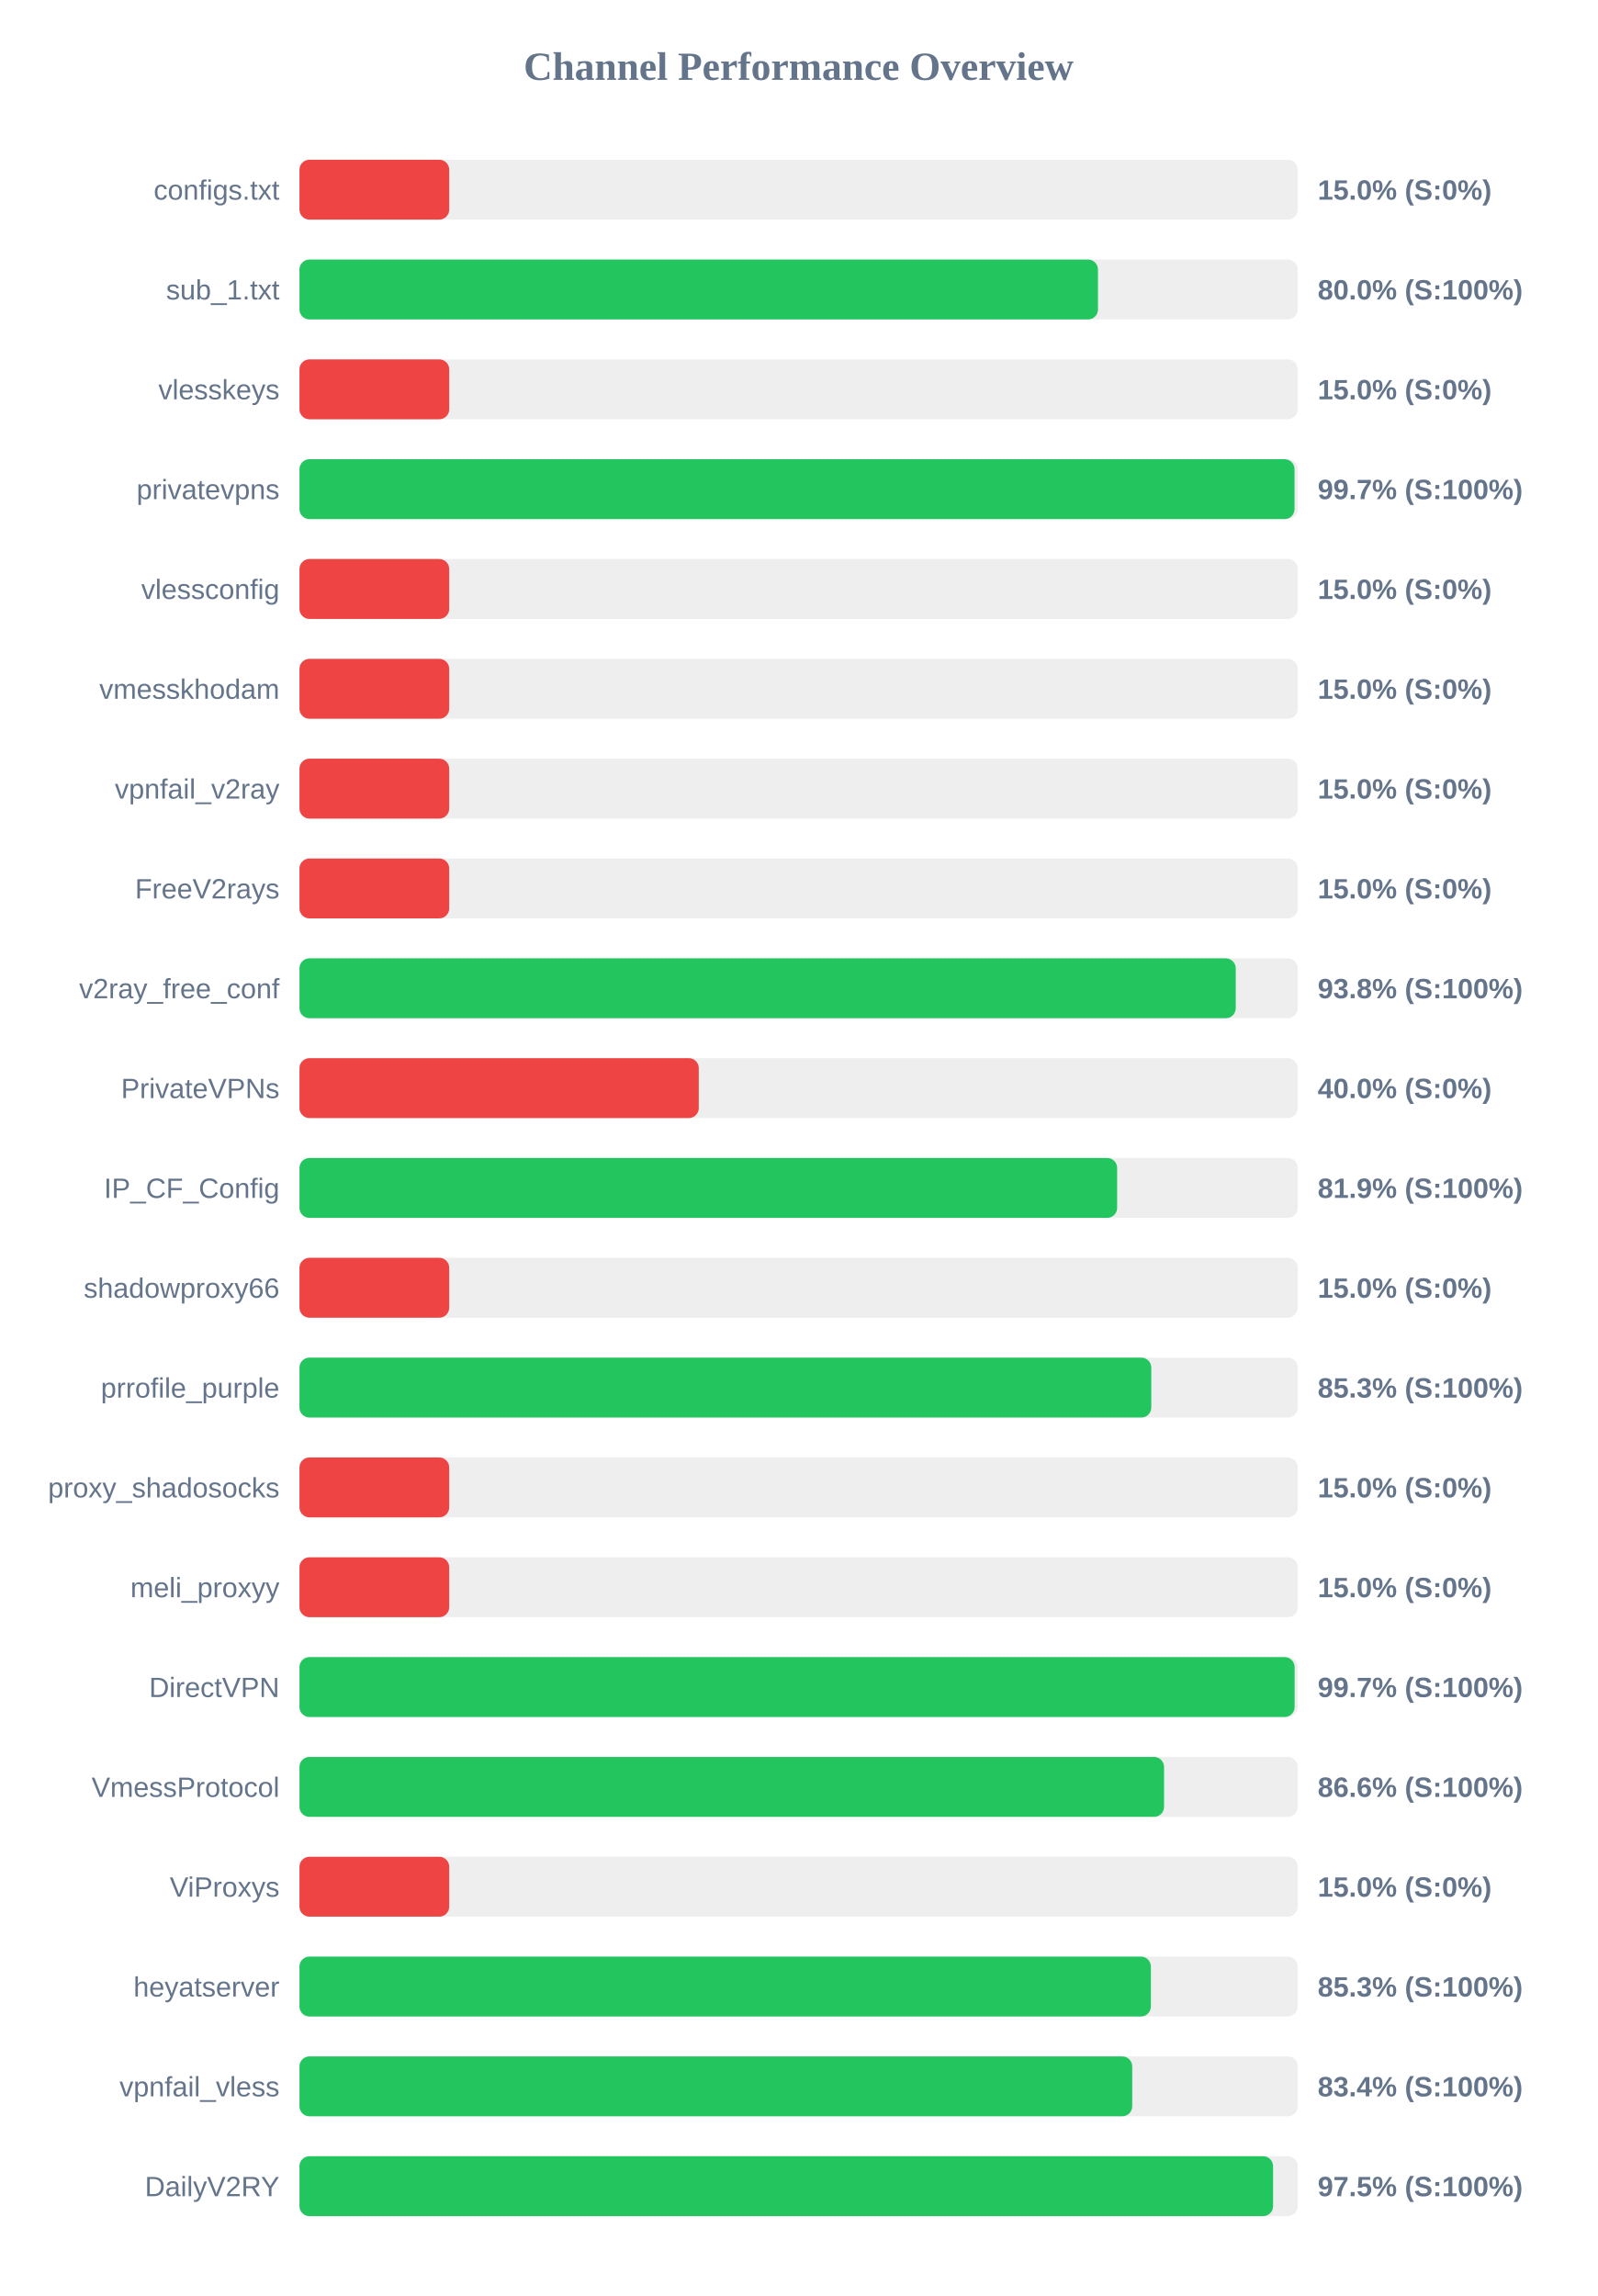
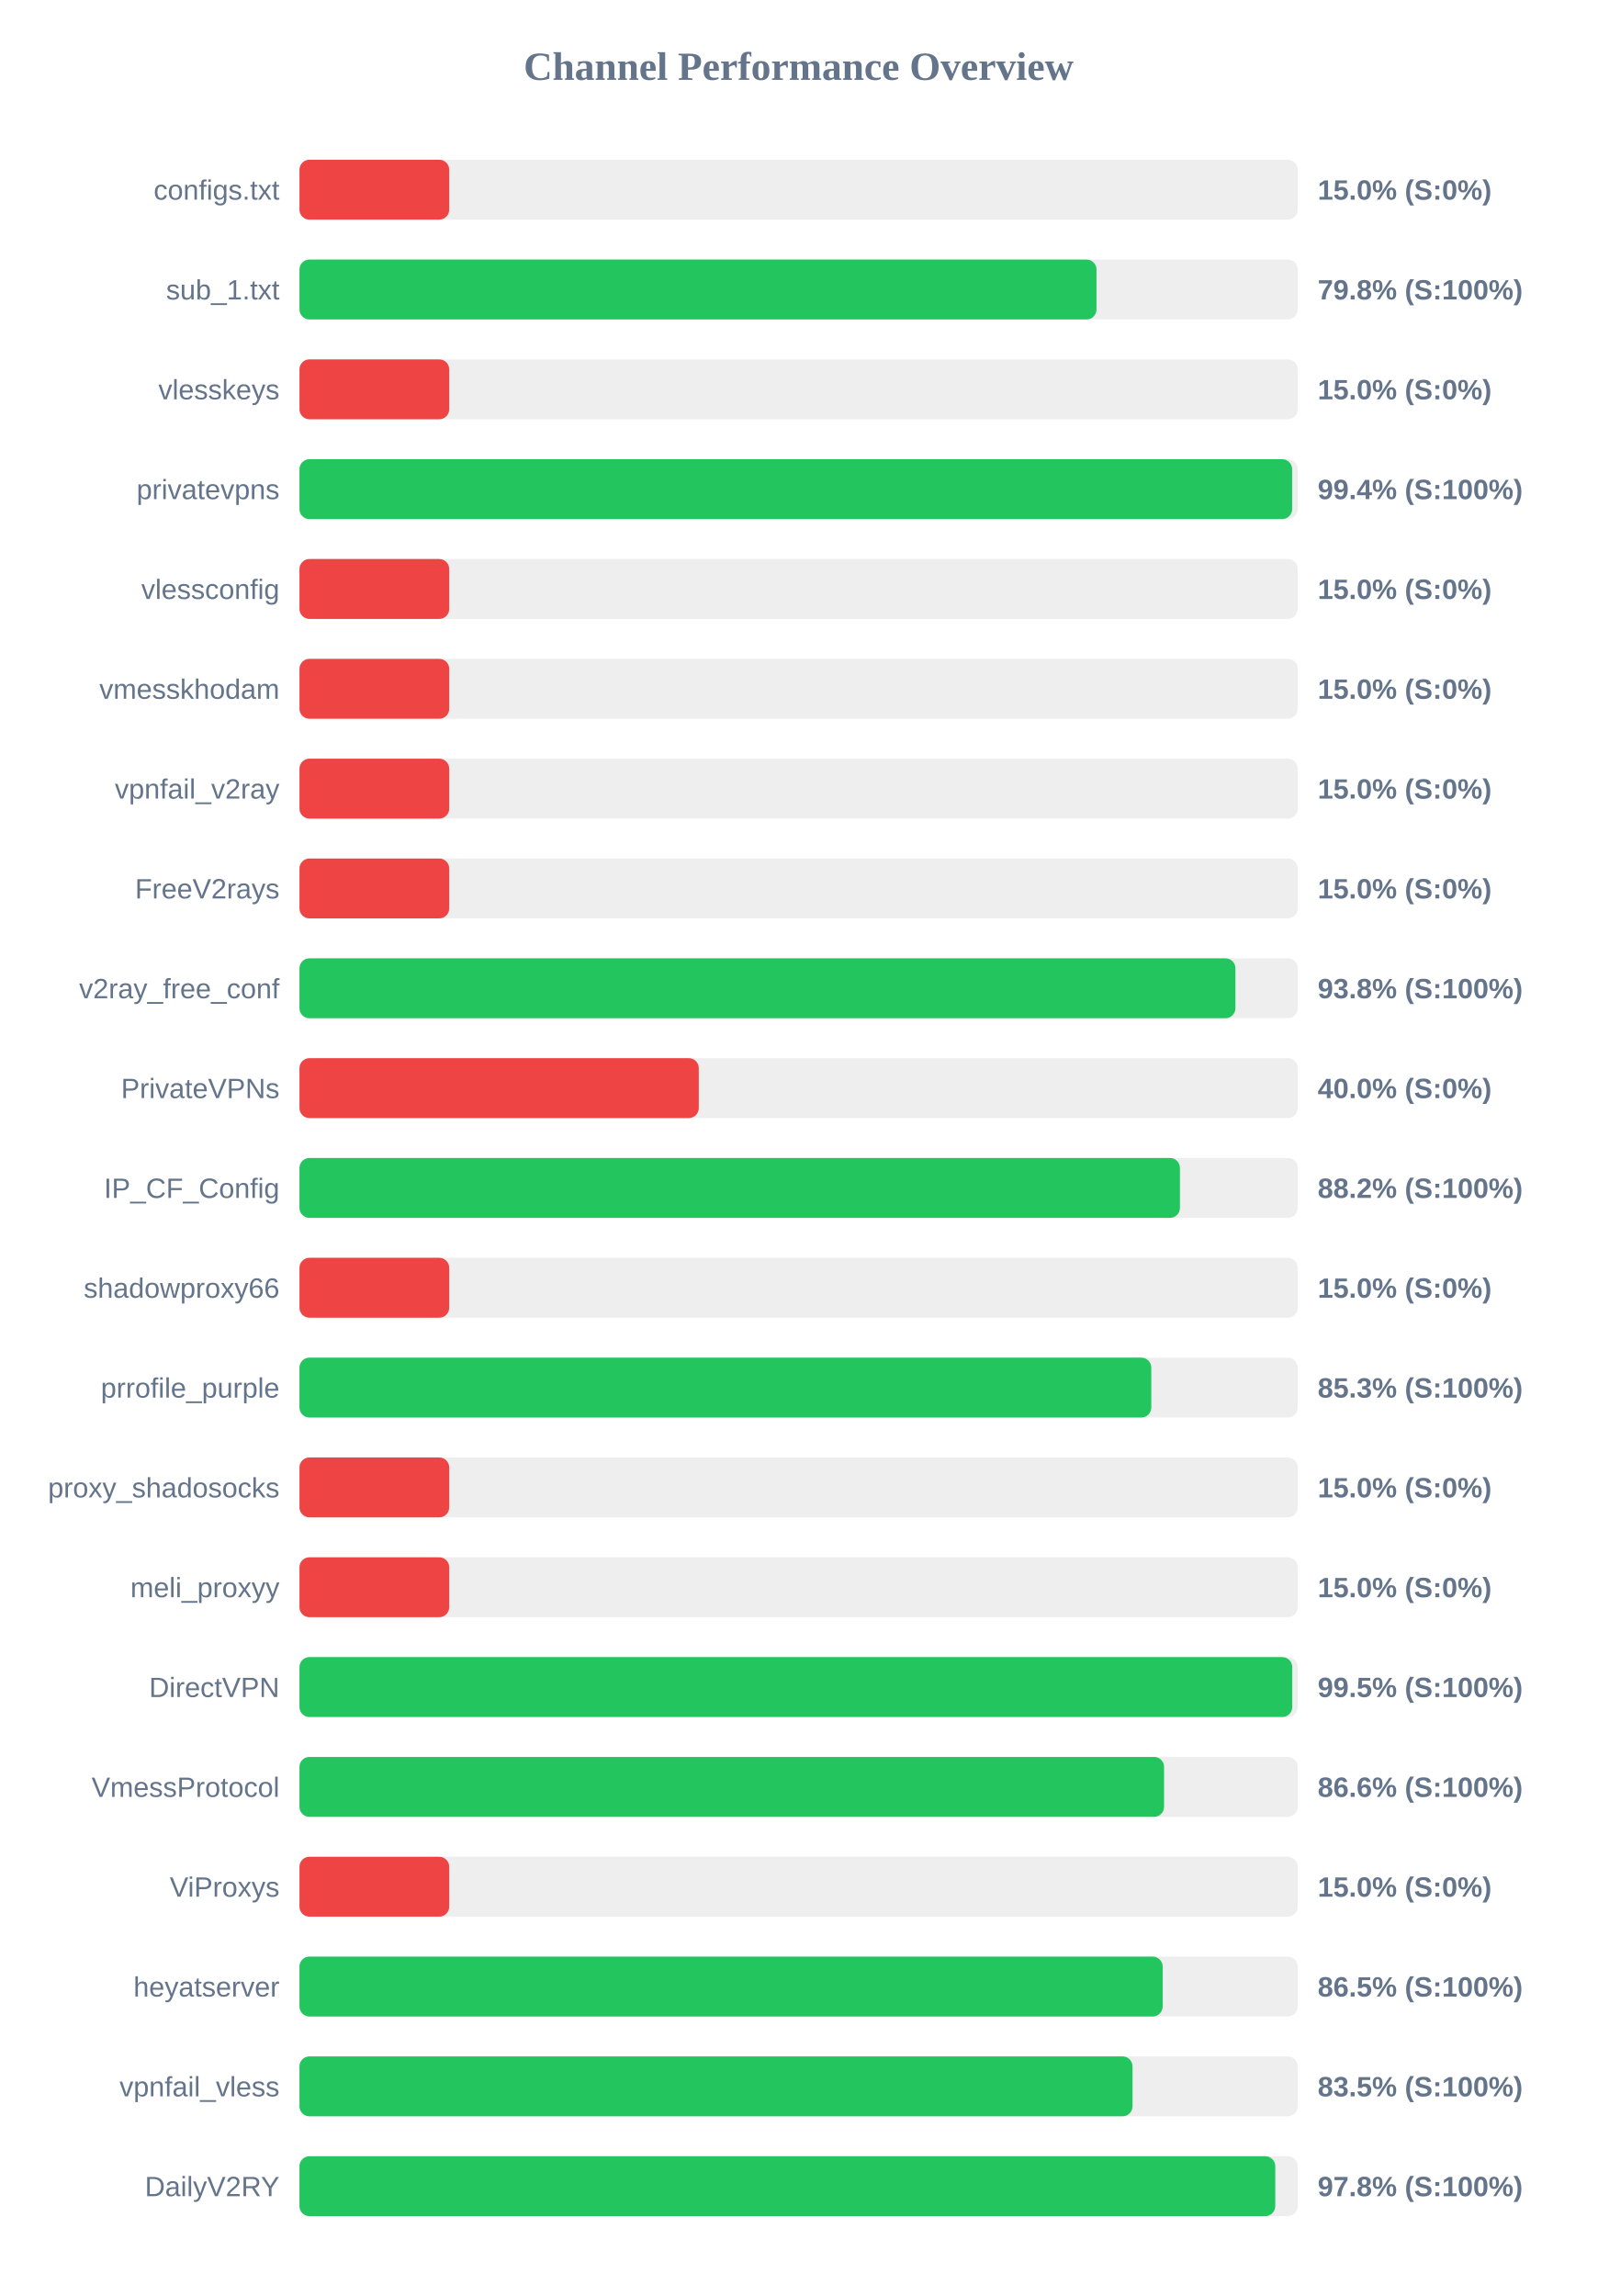
<svg xmlns="http://www.w3.org/2000/svg" width="800" height="1150" version="1.1">
  <style>
        .row { font: 14px Arial; fill: #64748b; }
        .score { font: bold 14px Arial; fill: #64748b; }
    </style>
  <text x="400" y="40" text-anchor="middle" font-size="20px" font-weight="bold" fill="#64748b">Channel Performance Overview</text>
  <rect x="150" y="80" width="500" height="30" fill="#eee" rx="5" />
  <rect x="150" y="80" width="75.0" height="30" fill="#ef4444" rx="5" />
  <text x="140" y="100" text-anchor="end" class="row">configs.txt</text>
  <text x="660" y="100" text-anchor="start" class="score">15.0% (S:0%)</text>
  <rect x="150" y="130" width="500" height="30" fill="#eee" rx="5" />
-   <rect x="150" y="130" width="399.95" height="30" fill="#22c55e" rx="5" />
+   <rect x="150" y="130" width="399.2" height="30" fill="#22c55e" rx="5" />
  <text x="140" y="150" text-anchor="end" class="row">sub_1.txt</text>
-   <text x="660" y="150" text-anchor="start" class="score">80.0% (S:100%)</text>
+   <text x="660" y="150" text-anchor="start" class="score">79.8% (S:100%)</text>
  <rect x="150" y="180" width="500" height="30" fill="#eee" rx="5" />
  <rect x="150" y="180" width="75.0" height="30" fill="#ef4444" rx="5" />
  <text x="140" y="200" text-anchor="end" class="row">vlesskeys</text>
  <text x="660" y="200" text-anchor="start" class="score">15.0% (S:0%)</text>
  <rect x="150" y="230" width="500" height="30" fill="#eee" rx="5" />
-   <rect x="150" y="230" width="498.4" height="30" fill="#22c55e" rx="5" />
+   <rect x="150" y="230" width="497.2" height="30" fill="#22c55e" rx="5" />
  <text x="140" y="250" text-anchor="end" class="row">privatevpns</text>
-   <text x="660" y="250" text-anchor="start" class="score">99.7% (S:100%)</text>
+   <text x="660" y="250" text-anchor="start" class="score">99.4% (S:100%)</text>
  <rect x="150" y="280" width="500" height="30" fill="#eee" rx="5" />
  <rect x="150" y="280" width="75.0" height="30" fill="#ef4444" rx="5" />
  <text x="140" y="300" text-anchor="end" class="row">vlessconfig</text>
  <text x="660" y="300" text-anchor="start" class="score">15.0% (S:0%)</text>
  <rect x="150" y="330" width="500" height="30" fill="#eee" rx="5" />
  <rect x="150" y="330" width="75.0" height="30" fill="#ef4444" rx="5" />
  <text x="140" y="350" text-anchor="end" class="row">vmesskhodam</text>
  <text x="660" y="350" text-anchor="start" class="score">15.0% (S:0%)</text>
  <rect x="150" y="380" width="500" height="30" fill="#eee" rx="5" />
  <rect x="150" y="380" width="75.0" height="30" fill="#ef4444" rx="5" />
  <text x="140" y="400" text-anchor="end" class="row">vpnfail_v2ray</text>
  <text x="660" y="400" text-anchor="start" class="score">15.0% (S:0%)</text>
  <rect x="150" y="430" width="500" height="30" fill="#eee" rx="5" />
  <rect x="150" y="430" width="75.0" height="30" fill="#ef4444" rx="5" />
  <text x="140" y="450" text-anchor="end" class="row">FreeV2rays</text>
  <text x="660" y="450" text-anchor="start" class="score">15.0% (S:0%)</text>
  <rect x="150" y="480" width="500" height="30" fill="#eee" rx="5" />
-   <rect x="150" y="480" width="468.95" height="30" fill="#22c55e" rx="5" />
+   <rect x="150" y="480" width="468.8" height="30" fill="#22c55e" rx="5" />
  <text x="140" y="500" text-anchor="end" class="row">v2ray_free_conf</text>
  <text x="660" y="500" text-anchor="start" class="score">93.8% (S:100%)</text>
  <rect x="150" y="530" width="500" height="30" fill="#eee" rx="5" />
  <rect x="150" y="530" width="200.0" height="30" fill="#ef4444" rx="5" />
  <text x="140" y="550" text-anchor="end" class="row">PrivateVPNs</text>
  <text x="660" y="550" text-anchor="start" class="score">40.0% (S:0%)</text>
  <rect x="150" y="580" width="500" height="30" fill="#eee" rx="5" />
-   <rect x="150" y="580" width="409.55" height="30" fill="#22c55e" rx="5" />
+   <rect x="150" y="580" width="441.0" height="30" fill="#22c55e" rx="5" />
  <text x="140" y="600" text-anchor="end" class="row">IP_CF_Config</text>
-   <text x="660" y="600" text-anchor="start" class="score">81.9% (S:100%)</text>
+   <text x="660" y="600" text-anchor="start" class="score">88.2% (S:100%)</text>
  <rect x="150" y="630" width="500" height="30" fill="#eee" rx="5" />
  <rect x="150" y="630" width="75.0" height="30" fill="#ef4444" rx="5" />
  <text x="140" y="650" text-anchor="end" class="row">shadowproxy66</text>
  <text x="660" y="650" text-anchor="start" class="score">15.0% (S:0%)</text>
  <rect x="150" y="680" width="500" height="30" fill="#eee" rx="5" />
  <rect x="150" y="680" width="426.65" height="30" fill="#22c55e" rx="5" />
  <text x="140" y="700" text-anchor="end" class="row">prrofile_purple</text>
  <text x="660" y="700" text-anchor="start" class="score">85.3% (S:100%)</text>
  <rect x="150" y="730" width="500" height="30" fill="#eee" rx="5" />
  <rect x="150" y="730" width="75.0" height="30" fill="#ef4444" rx="5" />
  <text x="140" y="750" text-anchor="end" class="row">proxy_shadosocks</text>
  <text x="660" y="750" text-anchor="start" class="score">15.0% (S:0%)</text>
  <rect x="150" y="780" width="500" height="30" fill="#eee" rx="5" />
  <rect x="150" y="780" width="75.0" height="30" fill="#ef4444" rx="5" />
  <text x="140" y="800" text-anchor="end" class="row">meli_proxyy</text>
  <text x="660" y="800" text-anchor="start" class="score">15.0% (S:0%)</text>
  <rect x="150" y="830" width="500" height="30" fill="#eee" rx="5" />
-   <rect x="150" y="830" width="498.45" height="30" fill="#22c55e" rx="5" />
+   <rect x="150" y="830" width="497.25" height="30" fill="#22c55e" rx="5" />
  <text x="140" y="850" text-anchor="end" class="row">DirectVPN</text>
-   <text x="660" y="850" text-anchor="start" class="score">99.7% (S:100%)</text>
+   <text x="660" y="850" text-anchor="start" class="score">99.5% (S:100%)</text>
  <rect x="150" y="880" width="500" height="30" fill="#eee" rx="5" />
  <rect x="150" y="880" width="433.05" height="30" fill="#22c55e" rx="5" />
  <text x="140" y="900" text-anchor="end" class="row">VmessProtocol</text>
  <text x="660" y="900" text-anchor="start" class="score">86.6% (S:100%)</text>
  <rect x="150" y="930" width="500" height="30" fill="#eee" rx="5" />
  <rect x="150" y="930" width="75.0" height="30" fill="#ef4444" rx="5" />
  <text x="140" y="950" text-anchor="end" class="row">ViProxys</text>
  <text x="660" y="950" text-anchor="start" class="score">15.0% (S:0%)</text>
  <rect x="150" y="980" width="500" height="30" fill="#eee" rx="5" />
-   <rect x="150" y="980" width="426.45" height="30" fill="#22c55e" rx="5" />
+   <rect x="150" y="980" width="432.35" height="30" fill="#22c55e" rx="5" />
  <text x="140" y="1000" text-anchor="end" class="row">heyatserver</text>
-   <text x="660" y="1000" text-anchor="start" class="score">85.3% (S:100%)</text>
+   <text x="660" y="1000" text-anchor="start" class="score">86.5% (S:100%)</text>
  <rect x="150" y="1030" width="500" height="30" fill="#eee" rx="5" />
-   <rect x="150" y="1030" width="417.1" height="30" fill="#22c55e" rx="5" />
+   <rect x="150" y="1030" width="417.25" height="30" fill="#22c55e" rx="5" />
  <text x="140" y="1050" text-anchor="end" class="row">vpnfail_vless</text>
-   <text x="660" y="1050" text-anchor="start" class="score">83.4% (S:100%)</text>
+   <text x="660" y="1050" text-anchor="start" class="score">83.5% (S:100%)</text>
  <rect x="150" y="1080" width="500" height="30" fill="#eee" rx="5" />
-   <rect x="150" y="1080" width="487.65" height="30" fill="#22c55e" rx="5" />
+   <rect x="150" y="1080" width="488.75" height="30" fill="#22c55e" rx="5" />
  <text x="140" y="1100" text-anchor="end" class="row">DailyV2RY</text>
-   <text x="660" y="1100" text-anchor="start" class="score">97.5% (S:100%)</text>
+   <text x="660" y="1100" text-anchor="start" class="score">97.8% (S:100%)</text>
</svg>
